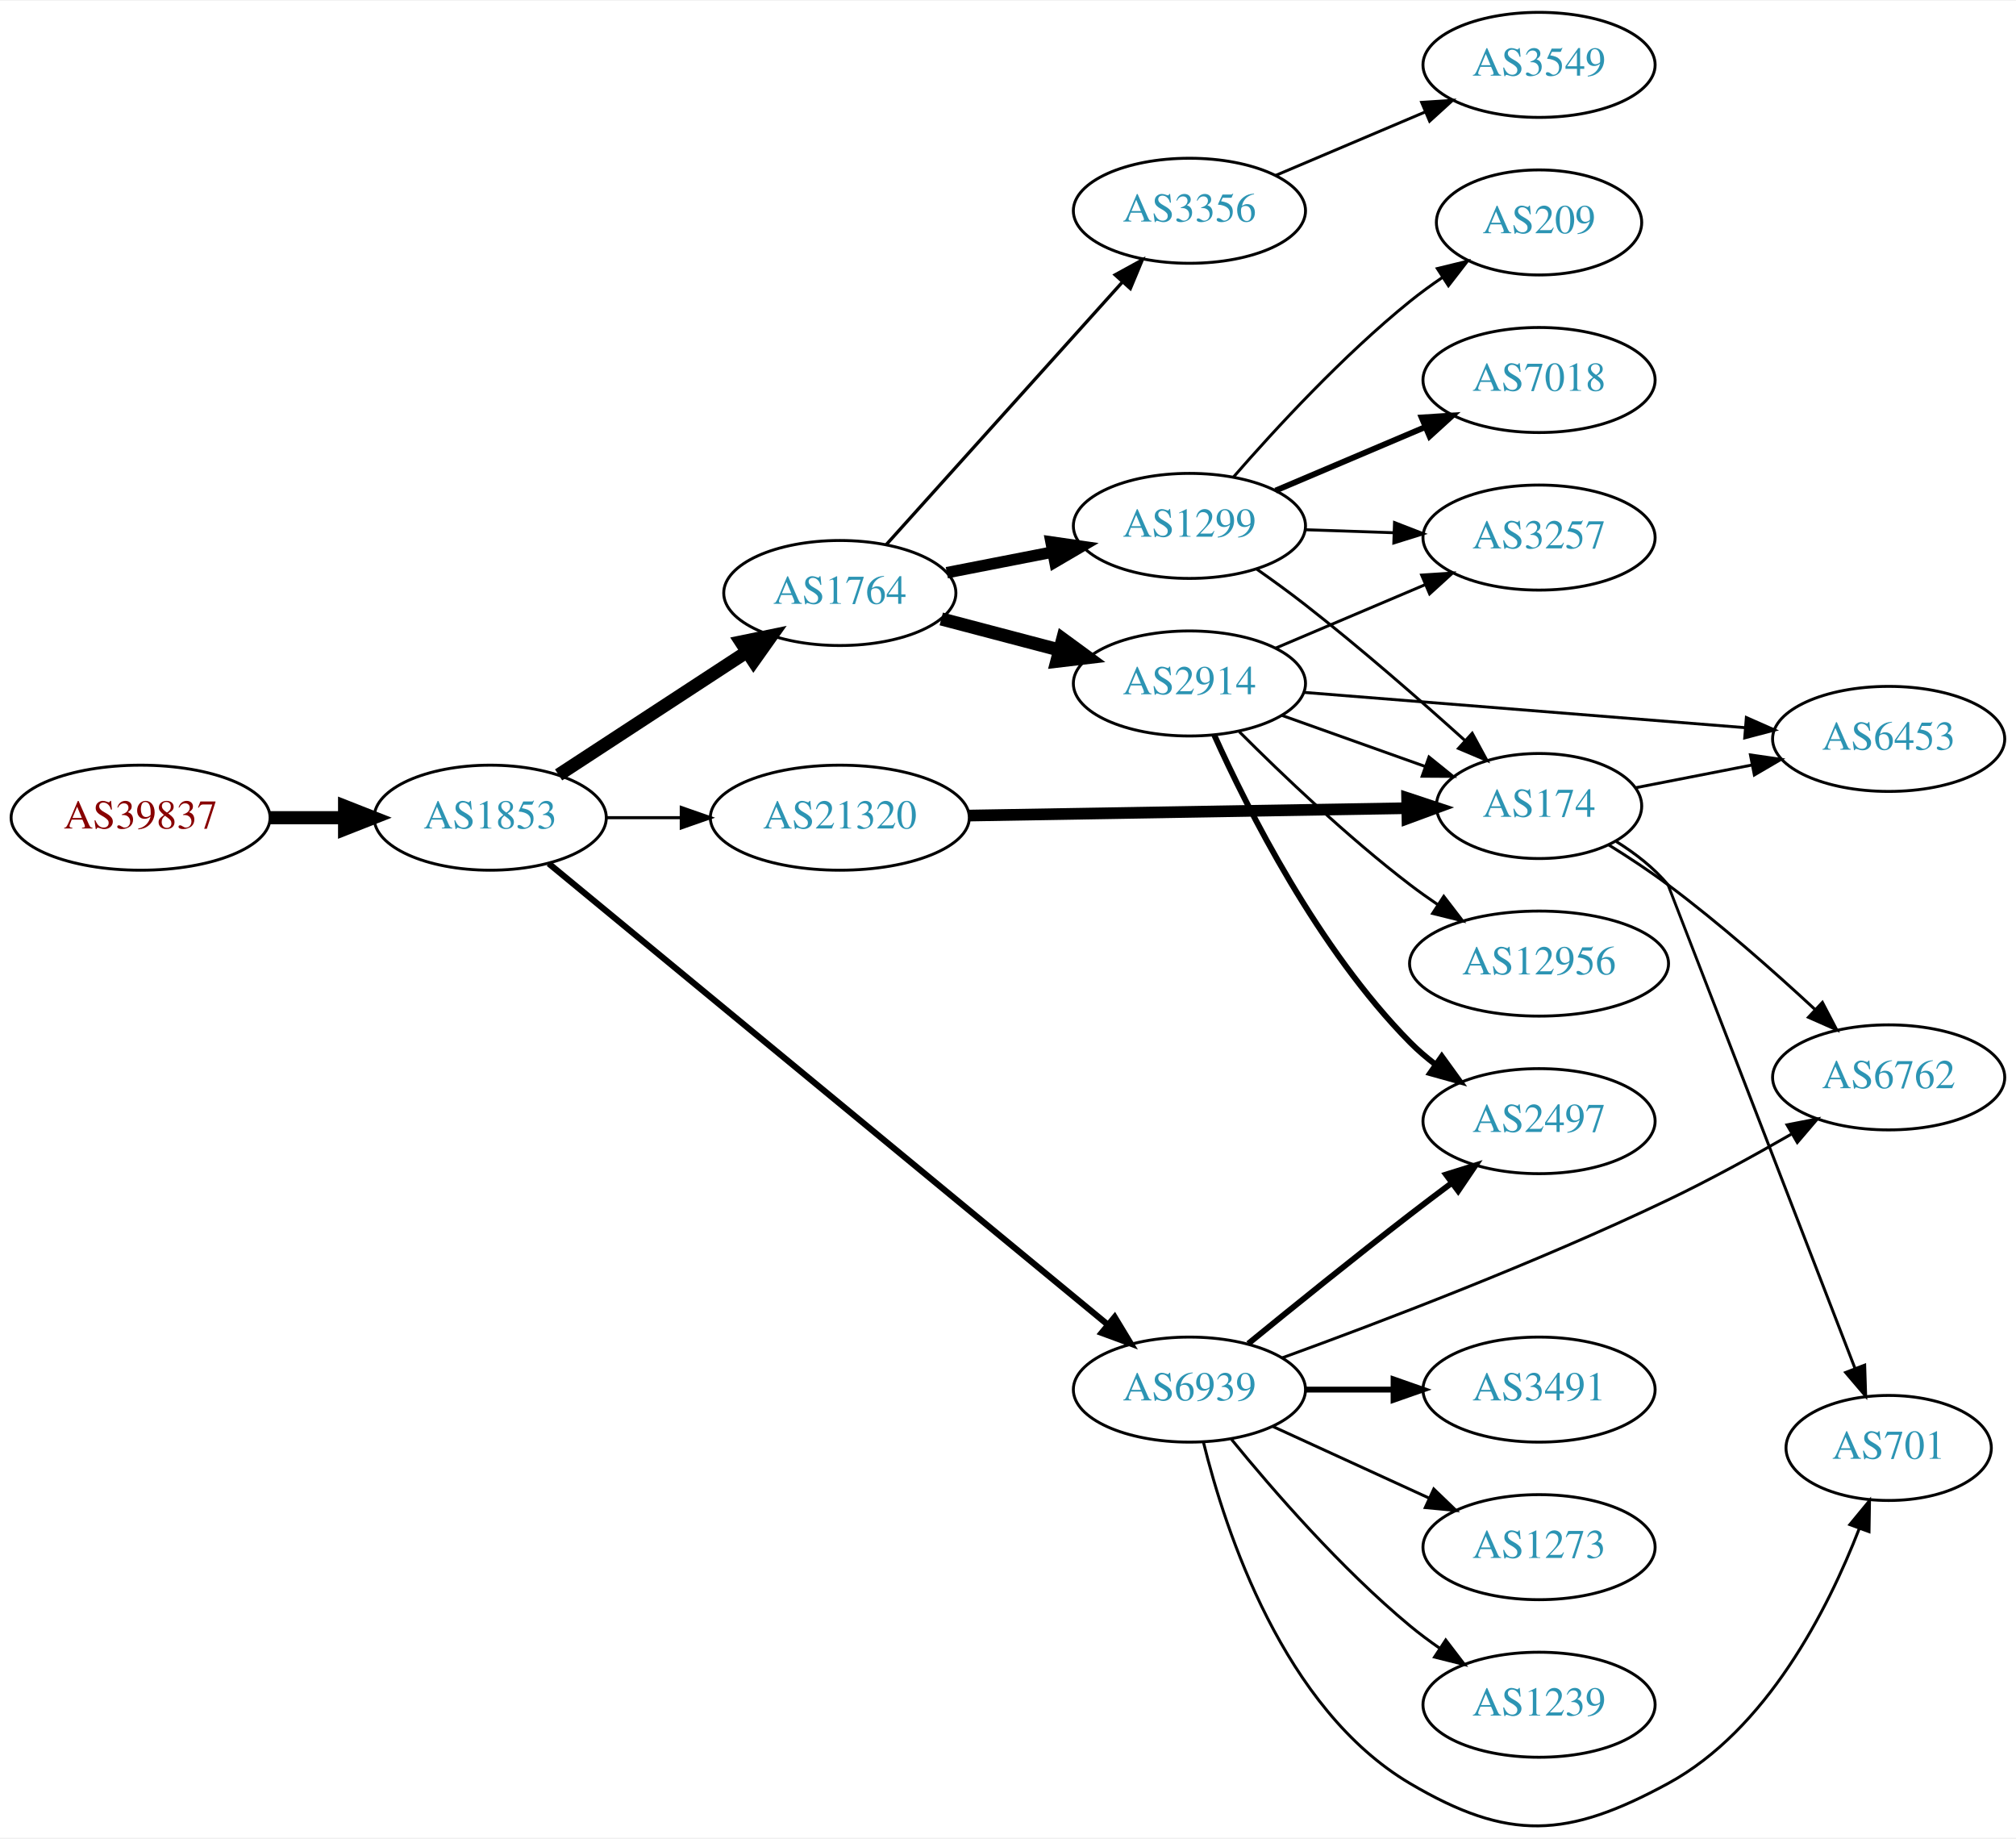
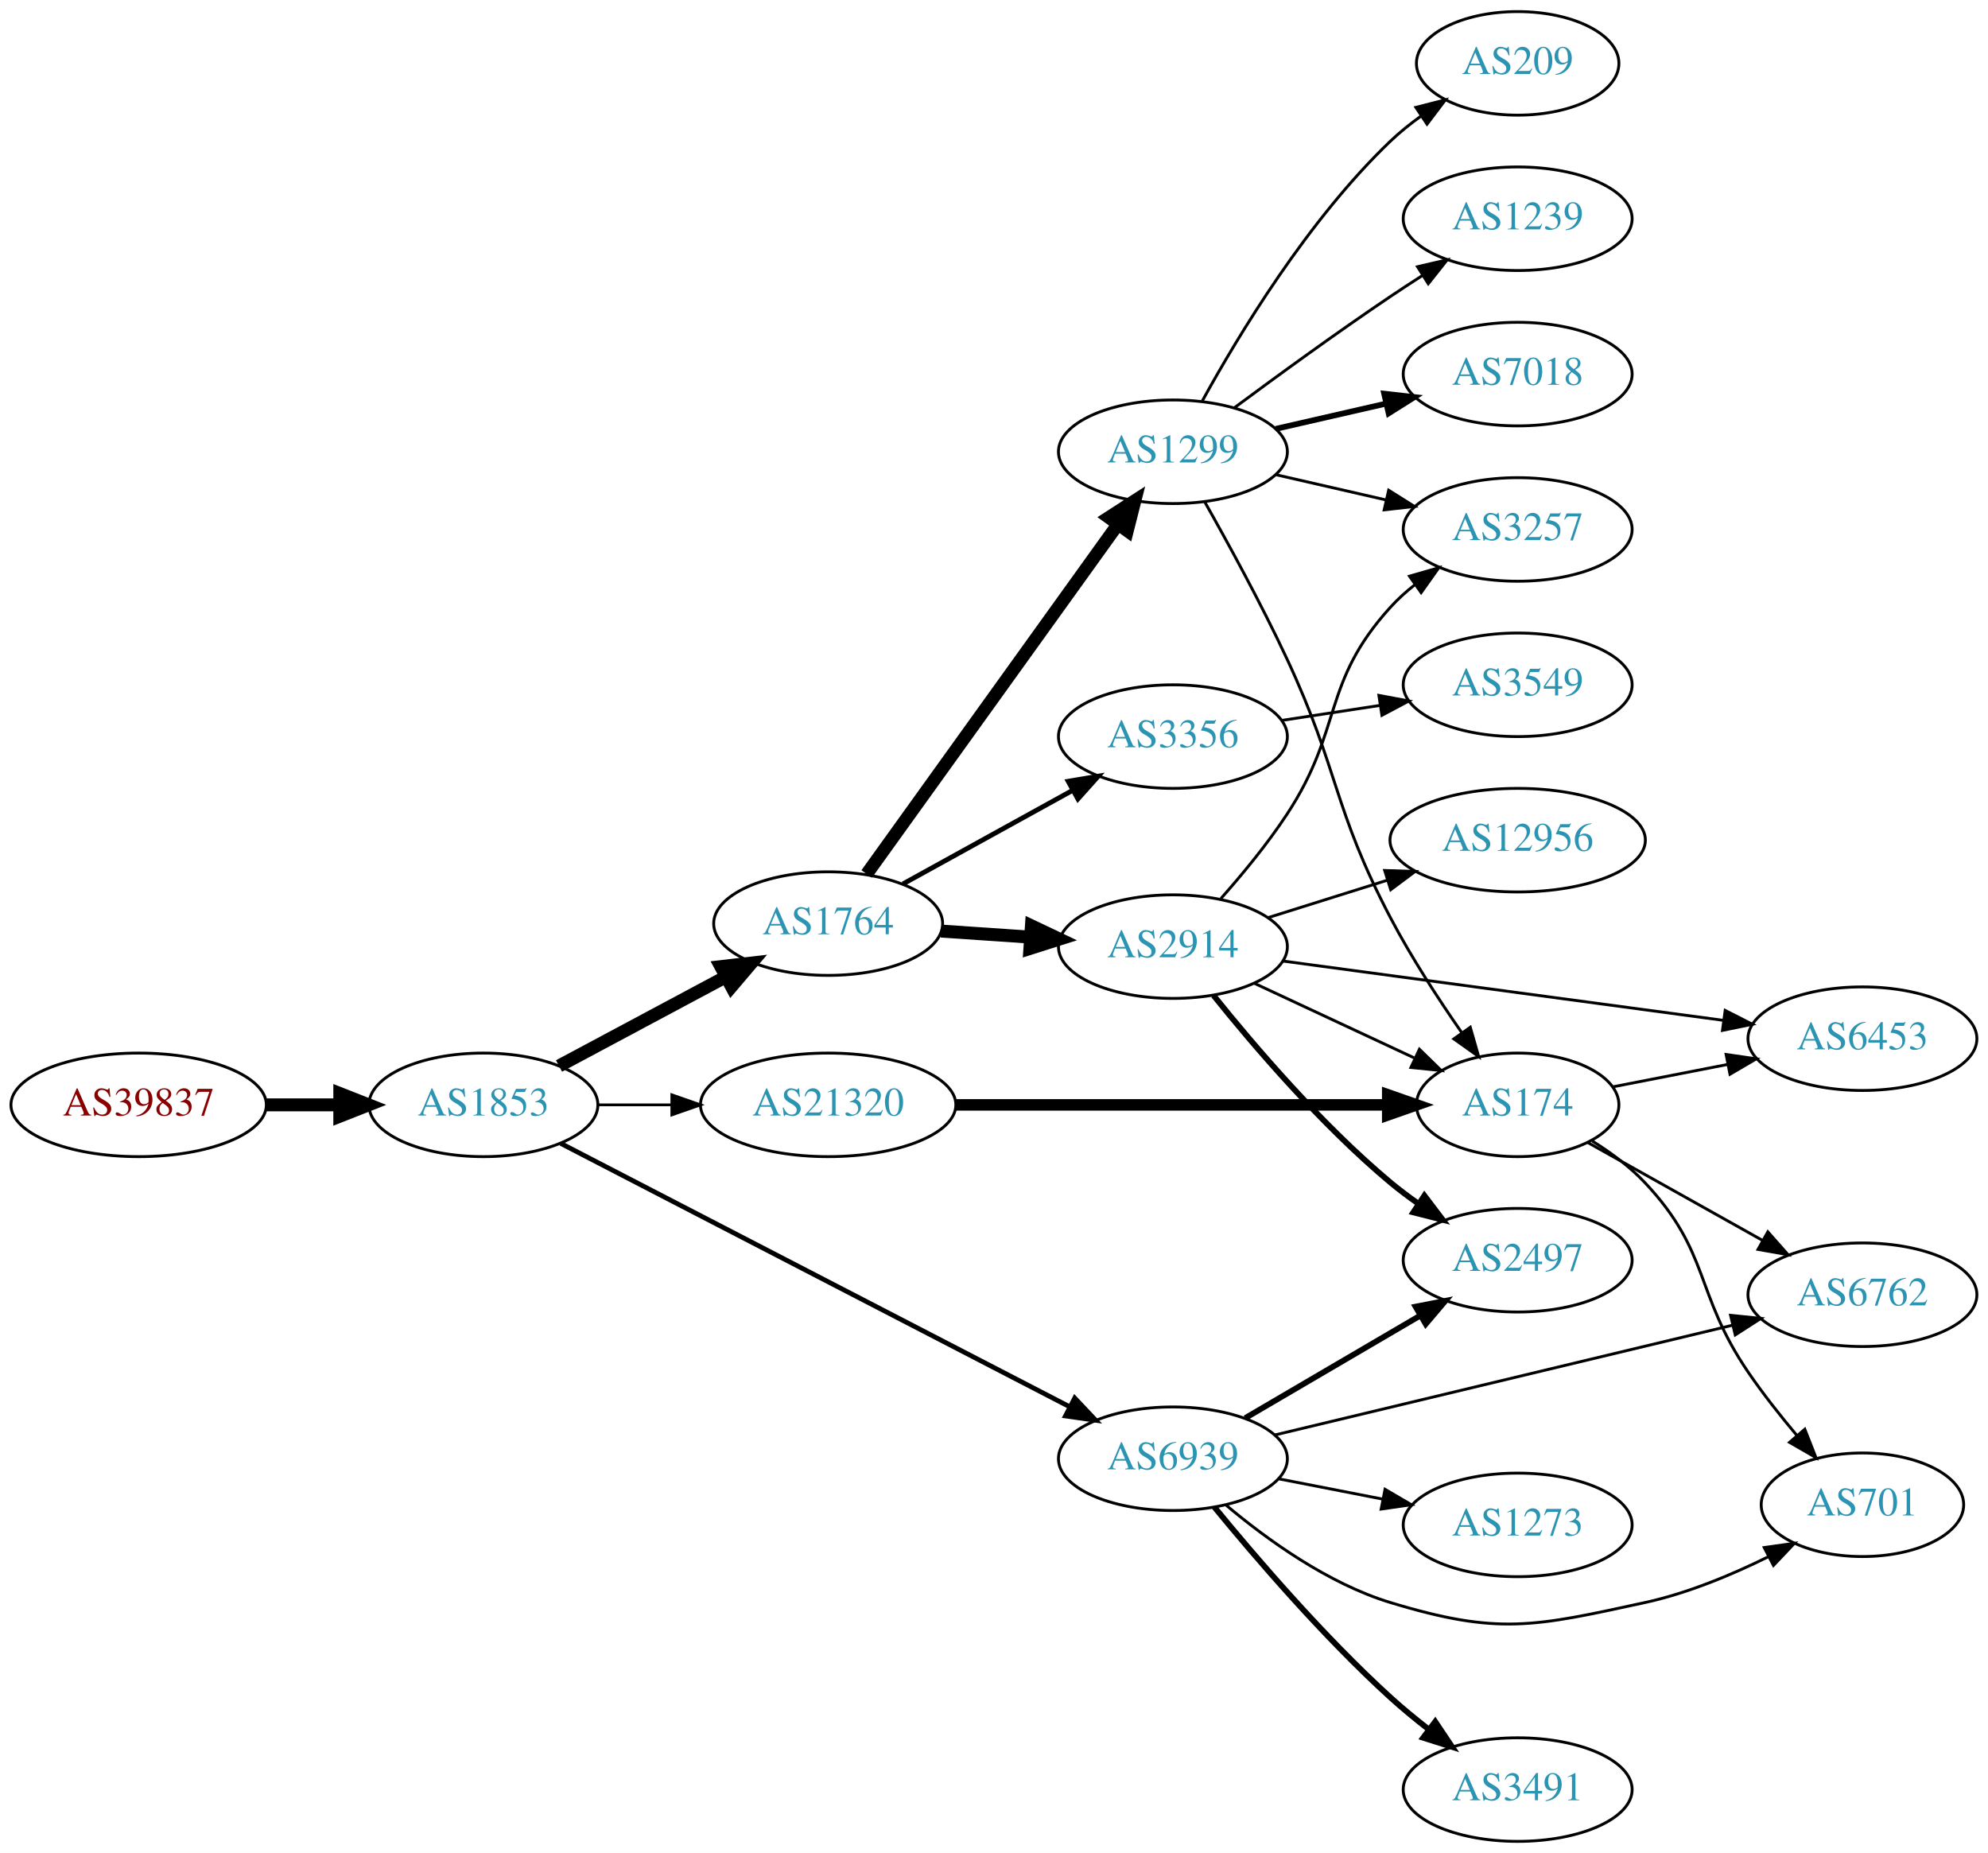
- <svg xmlns="http://www.w3.org/2000/svg" xmlns:xlink="http://www.w3.org/1999/xlink" width="691pt" height="630pt" viewBox="0.00 0.00 691.06 629.59">
-   <g id="graph0" class="graph" transform="scale(1 1) rotate(0) translate(4 625.59)">
-     <polygon fill="white" stroke="none" points="-4,4 -4,-625.59 687.055,-625.59 687.055,4 -4,4" />
+ <svg xmlns="http://www.w3.org/2000/svg" xmlns:xlink="http://www.w3.org/1999/xlink" width="691pt" height="644pt" viewBox="0.00 0.00 691.06 644.00">
+   <g id="graph0" class="graph" transform="scale(1 1) rotate(0) translate(4 640)">
+     <polygon fill="white" stroke="none" points="-4,4 -4,-640 687.055,-640 687.055,4 -4,4" />
    <g id="node1" class="node">
      <g id="a_node1">
        <a xlink:href="/asn/39837" xlink:title="AS39837 ~ MUR [AT]">
-           <ellipse fill="#ffffff" stroke="black" cx="44.196" cy="-345.59" rx="44.393" ry="18" />
-           <text text-anchor="middle" x="44.196" y="-341.89" font-family="Times,serif" font-size="14.00" fill="#880000">AS39837</text>
+           <ellipse fill="#ffffff" stroke="black" cx="44.196" cy="-256" rx="44.393" ry="18" />
+           <text text-anchor="middle" x="44.196" y="-252.3" font-family="Times,serif" font-size="14.00" fill="#880000">AS39837</text>
        </a>
      </g>
    </g>
    <g id="node2" class="node">
      <g id="a_node2">
        <a xlink:href="/asn/1853" xlink:title="AS1853 ~ ACOnet Backbone [AT]">
-           <ellipse fill="#ffffff" stroke="black" cx="164.039" cy="-345.59" rx="39.794" ry="18" />
-           <text text-anchor="middle" x="164.039" y="-341.89" font-family="Times,serif" font-size="14.00" fill="#2c94b3">AS1853</text>
+           <ellipse fill="#ffffff" stroke="black" cx="164.039" cy="-256" rx="39.794" ry="18" />
+           <text text-anchor="middle" x="164.039" y="-252.3" font-family="Times,serif" font-size="14.00" fill="#2c94b3">AS1853</text>
        </a>
      </g>
    </g>
    <g id="edge1" class="edge">
-       <path fill="none" stroke="black" stroke-width="4.5" d="M88.407,-345.59C96.72,-345.59 105.482,-345.59 113.965,-345.59" />
-       <polygon fill="black" stroke="black" stroke-width="4.5" points="114.123,-349.528 124.123,-345.59 114.123,-341.653 114.123,-349.528" />
+       <path fill="none" stroke="black" stroke-width="4.5" d="M88.407,-256C96.72,-256 105.482,-256 113.965,-256" />
+       <polygon fill="black" stroke="black" stroke-width="4.5" points="114.123,-259.938 124.123,-256 114.123,-252.063 114.123,-259.938" />
    </g>
    <g id="node3" class="node">
      <g id="a_node3">
        <a xlink:href="/asn/1764" xlink:title="AS1764 ~ NEXTLAYER-AS [AT]">
-           <ellipse fill="#ffffff" stroke="black" cx="283.881" cy="-422.59" rx="39.794" ry="18" />
-           <text text-anchor="middle" x="283.881" y="-418.89" font-family="Times,serif" font-size="14.00" fill="#2c94b3">AS1764</text>
+           <ellipse fill="#ffffff" stroke="black" cx="283.881" cy="-319" rx="39.794" ry="18" />
+           <text text-anchor="middle" x="283.881" y="-315.3" font-family="Times,serif" font-size="14.00" fill="#2c94b3">AS1764</text>
        </a>
      </g>
    </g>
    <g id="edge2" class="edge">
-       <path fill="none" stroke="black" stroke-width="4.5" d="M187.481,-360.254C205.747,-372.19 231.724,-389.163 251.959,-402.385" />
-       <polygon fill="black" stroke="black" stroke-width="4.5" points="249.997,-405.807 260.522,-407.98 254.305,-399.214 249.997,-405.807" />
+       <path fill="none" stroke="black" stroke-width="4.5" d="M190.319,-269.515C207.212,-278.547 229.654,-290.544 248.21,-300.464" />
+       <polygon fill="black" stroke="black" stroke-width="4.5" points="246.561,-304.048 257.236,-305.29 250.274,-297.103 246.561,-304.048" />
    </g>
    <g id="node4" class="node">
      <g id="a_node4">
        <a xlink:href="/asn/6939" xlink:title="AS6939 ~ Hurricane Electric LLC [US]">
-           <ellipse fill="#ffffff" stroke="black" cx="403.724" cy="-149.59" rx="39.794" ry="18" />
-           <text text-anchor="middle" x="403.724" y="-145.89" font-family="Times,serif" font-size="14.00" fill="#2c94b3">AS6939</text>
+           <ellipse fill="#ffffff" stroke="black" cx="403.724" cy="-133" rx="39.794" ry="18" />
+           <text text-anchor="middle" x="403.724" y="-129.3" font-family="Times,serif" font-size="14.00" fill="#2c94b3">AS6939</text>
        </a>
      </g>
    </g>
    <g id="edge3" class="edge">
-       <path fill="none" stroke="black" stroke-width="2.118" d="M184.088,-329.882C226.158,-295.19 327.112,-211.941 375.699,-171.875" />
-       <polygon fill="black" stroke="black" stroke-width="2.118" points="378.096,-174.436 383.584,-165.373 373.642,-169.035 378.096,-174.436" />
+       <path fill="none" stroke="black" stroke-width="1.658" d="M190.928,-242.603C233.791,-220.421 319.544,-176.045 367.75,-151.099" />
+       <polygon fill="black" stroke="black" stroke-width="1.658" points="369.594,-154.085 376.867,-146.381 366.377,-147.868 369.594,-154.085" />
    </g>
    <g id="node5" class="node">
      <g id="a_node5">
        <a xlink:href="/asn/21320" xlink:title="AS21320 ~ GEANT Vereniging [EU]">
-           <ellipse fill="#ffffff" stroke="black" cx="283.881" cy="-345.59" rx="44.393" ry="18" />
-           <text text-anchor="middle" x="283.881" y="-341.89" font-family="Times,serif" font-size="14.00" fill="#2c94b3">AS21320</text>
+           <ellipse fill="#ffffff" stroke="black" cx="283.881" cy="-256" rx="44.393" ry="18" />
+           <text text-anchor="middle" x="283.881" y="-252.3" font-family="Times,serif" font-size="14.00" fill="#2c94b3">AS21320</text>
        </a>
      </g>
    </g>
    <g id="edge4" class="edge">
-       <path fill="none" stroke="black" stroke-width="1.059" d="M203.951,-345.59C212.054,-345.59 220.729,-345.59 229.255,-345.59" />
-       <polygon fill="black" stroke="black" stroke-width="1.059" points="229.533,-349.09 239.533,-345.59 229.533,-342.09 229.533,-349.09" />
+       <path fill="none" stroke="black" stroke-width="0.947" d="M203.951,-256C212.054,-256 220.729,-256 229.255,-256" />
+       <polygon fill="black" stroke="black" stroke-width="0.947" points="229.533,-259.5 239.533,-256 229.533,-252.5 229.533,-259.5" />
    </g>
    <g id="node6" class="node">
      <g id="a_node6">
        <a xlink:href="/asn/2914" xlink:title="AS2914 ~ NTT America, Inc. [US]">
-           <ellipse fill="#ffffff" stroke="black" cx="403.724" cy="-391.59" rx="39.794" ry="18" />
-           <text text-anchor="middle" x="403.724" y="-387.89" font-family="Times,serif" font-size="14.00" fill="#2c94b3">AS2914</text>
+           <ellipse fill="#ffffff" stroke="black" cx="403.724" cy="-311" rx="39.794" ry="18" />
+           <text text-anchor="middle" x="403.724" y="-307.3" font-family="Times,serif" font-size="14.00" fill="#2c94b3">AS2914</text>
        </a>
      </g>
    </g>
    <g id="edge5" class="edge">
-       <path fill="none" stroke="black" stroke-width="4.5" d="M318.65,-413.707C331.224,-410.399 345.679,-406.596 359.017,-403.088" />
-       <polygon fill="black" stroke="black" stroke-width="4.5" points="360.281,-406.827 368.95,-400.475 358.277,-399.211 360.281,-406.827" />
+       <path fill="none" stroke="black" stroke-width="4.5" d="M323.141,-316.403C333.021,-315.732 343.787,-315.001 354.117,-314.3" />
+       <polygon fill="black" stroke="black" stroke-width="4.5" points="354.542,-318.218 364.252,-313.612 354.009,-310.361 354.542,-318.218" />
    </g>
    <g id="node7" class="node">
      <g id="a_node7">
        <a xlink:href="/asn/1299" xlink:title="AS1299 ~ Telia Carrier [EU]">
-           <ellipse fill="#ffffff" stroke="black" cx="403.724" cy="-445.59" rx="39.794" ry="18" />
-           <text text-anchor="middle" x="403.724" y="-441.89" font-family="Times,serif" font-size="14.00" fill="#2c94b3">AS1299</text>
+           <ellipse fill="#ffffff" stroke="black" cx="403.724" cy="-483" rx="39.794" ry="18" />
+           <text text-anchor="middle" x="403.724" y="-479.3" font-family="Times,serif" font-size="14.00" fill="#2c94b3">AS1299</text>
        </a>
      </g>
    </g>
    <g id="edge6" class="edge">
-       <path fill="none" stroke="black" stroke-width="3.938" d="M320.558,-429.553C331.989,-431.784 344.811,-434.287 356.865,-436.64" />
-       <polygon fill="black" stroke="black" stroke-width="3.938" points="356.277,-440.091 366.762,-438.571 357.618,-433.22 356.277,-440.091" />
+       <path fill="none" stroke="black" stroke-width="4.5" d="M297.27,-336.241C318.1,-365.23 360.233,-423.866 384.463,-457.586" />
+       <polygon fill="black" stroke="black" stroke-width="4.5" points="381.468,-460.167 390.501,-465.99 387.864,-455.572 381.468,-460.167" />
    </g>
    <g id="node8" class="node">
      <g id="a_node8">
        <a xlink:href="/asn/3356" xlink:title="AS3356 ~ Level 3 Parent, LLC [US]">
-           <ellipse fill="#ffffff" stroke="black" cx="403.724" cy="-553.59" rx="39.794" ry="18" />
-           <text text-anchor="middle" x="403.724" y="-549.89" font-family="Times,serif" font-size="14.00" fill="#2c94b3">AS3356</text>
+           <ellipse fill="#ffffff" stroke="black" cx="403.724" cy="-384" rx="39.794" ry="18" />
+           <text text-anchor="middle" x="403.724" y="-380.3" font-family="Times,serif" font-size="14.00" fill="#2c94b3">AS3356</text>
        </a>
      </g>
    </g>
    <g id="edge7" class="edge">
-       <path fill="none" stroke="black" stroke-width="1.125" d="M299.806,-439.181C320.236,-461.893 357.062,-502.831 380.676,-529.081" />
-       <polygon fill="black" stroke="black" stroke-width="1.125" points="378.258,-531.626 387.548,-536.72 383.462,-526.944 378.258,-531.626" />
+       <path fill="none" stroke="black" stroke-width="1.688" d="M309.873,-332.785C327.059,-342.264 350.087,-354.966 368.91,-365.349" />
+       <polygon fill="black" stroke="black" stroke-width="1.688" points="367.322,-368.47 377.768,-370.235 370.703,-362.34 367.322,-368.47" />
+     </g>
+     <g id="node10" class="node">
+       <g id="a_node10">
+         <a xlink:href="/asn/2497" xlink:title="AS2497 ~ Internet Initiative Japan Inc. [JP]">
+           <ellipse fill="#ffffff" stroke="black" cx="523.566" cy="-202" rx="39.794" ry="18" />
+           <text text-anchor="middle" x="523.566" y="-198.3" font-family="Times,serif" font-size="14.00" fill="#2c94b3">AS2497</text>
+         </a>
+       </g>
+     </g>
+     <g id="edge20" class="edge">
+       <path fill="none" stroke="black" stroke-width="2" d="M428.855,-147.13C446.411,-157.409 470.386,-171.447 489.69,-182.75" />
+       <polygon fill="black" stroke="black" stroke-width="2" points="488.069,-185.857 498.467,-187.889 491.606,-179.816 488.069,-185.857" />
+     </g>
+     <g id="node17" class="node">
+       <g id="a_node17">
+         <a xlink:href="/asn/6762" xlink:title="AS6762 ~ TELECOM ITALIA SPARKLE S.p.A. [IT]">
+           <ellipse fill="#ffffff" stroke="black" cx="643.409" cy="-190" rx="39.794" ry="18" />
+           <text text-anchor="middle" x="643.409" y="-186.3" font-family="Times,serif" font-size="14.00" fill="#2c94b3">AS6762</text>
+         </a>
+       </g>
+     </g>
+     <g id="edge18" class="edge">
+       <path fill="none" stroke="black" d="M439.031,-141.227C480.983,-151.288 552.073,-168.336 598.118,-179.378" />
+       <polygon fill="black" stroke="black" points="597.571,-182.846 608.112,-181.775 599.204,-176.039 597.571,-182.846" />
+     </g>
+     <g id="node18" class="node">
+       <g id="a_node18">
+         <a xlink:href="/asn/701" xlink:title="AS701 ~ UUNET [US]">
+           <ellipse fill="#ffffff" stroke="black" cx="643.409" cy="-117" rx="35.194" ry="18" />
+           <text text-anchor="middle" x="643.409" y="-113.3" font-family="Times,serif" font-size="14.00" fill="#2c94b3">AS701</text>
+         </a>
+       </g>
+     </g>
+     <g id="edge19" class="edge">
+       <path fill="none" stroke="black" d="M422.157,-116.907C436.366,-104.955 457.581,-89.623 479.37,-83 516.958,-71.575 529.371,-74.668 567.762,-83 582.544,-86.208 597.911,-92.607 610.831,-98.997" />
+       <polygon fill="black" stroke="black" points="609.272,-102.131 619.764,-103.603 612.48,-95.909 609.272,-102.131" />
+     </g>
+     <g id="node19" class="node">
+       <g id="a_node19">
+         <a xlink:href="/asn/3491" xlink:title="AS3491 ~ PCCW Global, Inc. [US]">
+           <ellipse fill="#ffffff" stroke="black" cx="523.566" cy="-18" rx="39.794" ry="18" />
+           <text text-anchor="middle" x="523.566" y="-14.3" font-family="Times,serif" font-size="14.00" fill="#2c94b3">AS3491</text>
+         </a>
+       </g>
+     </g>
+     <g id="edge21" class="edge">
+       <path fill="none" stroke="black" stroke-width="2" d="M418.131,-116.19C432.42,-98.749 456.142,-71.123 479.37,-50 483.513,-46.233 488.087,-42.473 492.662,-38.925" />
+       <polygon fill="black" stroke="black" stroke-width="2" points="494.91,-41.614 500.806,-32.811 490.707,-36.016 494.91,-41.614" />
+     </g>
+     <g id="node20" class="node">
+       <g id="a_node20">
+         <a xlink:href="/asn/1273" xlink:title="AS1273 ~ Vodafone Group PLC [EU]">
+           <ellipse fill="#ffffff" stroke="black" cx="523.566" cy="-110" rx="39.794" ry="18" />
+           <text text-anchor="middle" x="523.566" y="-106.3" font-family="Times,serif" font-size="14.00" fill="#2c94b3">AS1273</text>
+         </a>
+       </g>
+     </g>
+     <g id="edge22" class="edge">
+       <path fill="none" stroke="black" d="M440.4,-126.037C451.832,-123.806 464.654,-121.303 476.707,-118.951" />
+       <polygon fill="black" stroke="black" points="477.46,-122.37 486.604,-117.019 476.119,-115.499 477.46,-122.37" />
    </g>
    <g id="node12" class="node">
      <g id="a_node12">
-         <a xlink:href="/asn/2497" xlink:title="AS2497 ~ Internet Initiative Japan Inc. [JP]">
-           <ellipse fill="#ffffff" stroke="black" cx="523.566" cy="-241.59" rx="39.794" ry="18" />
-           <text text-anchor="middle" x="523.566" y="-237.89" font-family="Times,serif" font-size="14.00" fill="#2c94b3">AS2497</text>
-         </a>
-       </g>
-     </g>
-     <g id="edge17" class="edge">
-       <path fill="none" stroke="black" stroke-width="2" d="M423.891,-165.341C438.872,-177.567 460.285,-194.86 479.37,-209.59 483.896,-213.083 488.728,-216.736 493.462,-220.273" />
-       <polygon fill="black" stroke="black" stroke-width="2" points="491.673,-223.304 501.788,-226.454 495.845,-217.683 491.673,-223.304" />
+         <a xlink:href="/asn/174" xlink:title="AS174 ~ Cogent Communications [US]">
+           <ellipse fill="#ffffff" stroke="black" cx="523.566" cy="-256" rx="35.194" ry="18" />
+           <text text-anchor="middle" x="523.566" y="-252.3" font-family="Times,serif" font-size="14.00" fill="#2c94b3">AS174</text>
+         </a>
+       </g>
+     </g>
+     <g id="edge24" class="edge">
+       <path fill="none" stroke="black" stroke-width="4" d="M328.2,-256C370.753,-256 435.363,-256 478.255,-256" />
+       <polygon fill="black" stroke="black" stroke-width="4" points="478.397,-259.5 488.397,-256 478.397,-252.5 478.397,-259.5" />
+     </g>
+     <g id="node9" class="node">
+       <g id="a_node9">
+         <a xlink:href="/asn/6453" xlink:title="AS6453 ~ TATA COMMUNICATIONS (AMERICA) INC [US]">
+           <ellipse fill="#ffffff" stroke="black" cx="643.409" cy="-279" rx="39.794" ry="18" />
+           <text text-anchor="middle" x="643.409" y="-275.3" font-family="Times,serif" font-size="14.00" fill="#2c94b3">AS6453</text>
+         </a>
+       </g>
+     </g>
+     <g id="edge8" class="edge">
+       <path fill="none" stroke="black" d="M441.862,-306C483.167,-300.439 549.994,-291.442 595.034,-285.378" />
+       <polygon fill="black" stroke="black" points="595.696,-288.821 605.14,-284.018 594.762,-281.883 595.696,-288.821" />
+     </g>
+     <g id="edge9" class="edge">
+       <path fill="none" stroke="black" stroke-width="2" d="M417.841,-294.035C431.894,-276.512 455.426,-248.983 479.37,-229 482.415,-226.459 485.719,-223.98 489.097,-221.618" />
+       <polygon fill="black" stroke="black" stroke-width="2" points="491.139,-224.464 497.543,-216.024 487.273,-218.628 491.139,-224.464" />
+     </g>
+     <g id="node11" class="node">
+       <g id="a_node11">
+         <a xlink:href="/asn/3257" xlink:title="AS3257 ~ GTT [DE]">
+           <ellipse fill="#ffffff" stroke="black" cx="523.566" cy="-456" rx="39.794" ry="18" />
+           <text text-anchor="middle" x="523.566" y="-452.3" font-family="Times,serif" font-size="14.00" fill="#2c94b3">AS3257</text>
+         </a>
+       </g>
+     </g>
+     <g id="edge10" class="edge">
+       <path fill="none" stroke="black" d="M420.416,-327.722C427.874,-336.136 436.613,-346.713 443.37,-357 463.013,-386.903 455.302,-402.529 479.37,-429 481.899,-431.781 484.778,-434.383 487.823,-436.788" />
+       <polygon fill="black" stroke="black" points="485.956,-439.755 496.138,-442.685 490.005,-434.045 485.956,-439.755" />
+     </g>
+     <g id="edge11" class="edge">
+       <path fill="none" stroke="black" d="M432.055,-298.244C448.577,-290.532 469.804,-280.625 487.549,-272.344" />
+       <polygon fill="black" stroke="black" points="489.415,-275.335 496.996,-267.934 486.454,-268.992 489.415,-275.335" />
+     </g>
+     <g id="node13" class="node">
+       <g id="a_node13">
+         <a xlink:href="/asn/12956" xlink:title="AS12956 ~ TELXIUS [ES]">
+           <ellipse fill="#ffffff" stroke="black" cx="523.566" cy="-348" rx="44.393" ry="18" />
+           <text text-anchor="middle" x="523.566" y="-344.3" font-family="Times,serif" font-size="14.00" fill="#2c94b3">AS12956</text>
+         </a>
+       </g>
+     </g>
+     <g id="edge12" class="edge">
+       <path fill="none" stroke="black" d="M436.925,-321.11C449.647,-325.105 464.477,-329.761 478.188,-334.066" />
+       <polygon fill="black" stroke="black" points="477.337,-337.467 487.926,-337.124 479.434,-330.789 477.337,-337.467" />
+     </g>
+     <g id="edge14" class="edge">
+       <path fill="none" stroke="black" d="M439.443,-475.045C451.443,-472.296 465.064,-469.175 477.756,-466.267" />
+       <polygon fill="black" stroke="black" points="478.722,-469.636 487.688,-463.991 477.159,-462.813 478.722,-469.636" />
+     </g>
+     <g id="edge13" class="edge">
+       <path fill="none" stroke="black" d="M414.815,-465.528C422.963,-451.119 434.492,-430.027 443.37,-411 461.586,-371.959 459.342,-359.143 479.37,-321 486.548,-307.33 495.895,-292.951 504.057,-281.202" />
+       <polygon fill="black" stroke="black" points="507.093,-282.971 510.013,-272.786 501.379,-278.927 507.093,-282.971" />
    </g>
    <g id="node14" class="node">
      <g id="a_node14">
        <a xlink:href="/asn/1239" xlink:title="AS1239 ~ Sprint [US]">
-           <ellipse fill="#ffffff" stroke="black" cx="523.566" cy="-41.59" rx="39.794" ry="18" />
-           <text text-anchor="middle" x="523.566" y="-37.89" font-family="Times,serif" font-size="14.00" fill="#2c94b3">AS1239</text>
-         </a>
-       </g>
-     </g>
-     <g id="edge13" class="edge">
-       <path fill="none" stroke="black" d="M418.143,-132.525C432.257,-115.215 455.672,-88.246 479.37,-68.59 482.587,-65.922 486.087,-63.32 489.658,-60.849" />
-       <polygon fill="black" stroke="black" points="491.581,-63.773 498.014,-55.354 487.735,-57.924 491.581,-63.773" />
+           <ellipse fill="#ffffff" stroke="black" cx="523.566" cy="-564" rx="39.794" ry="18" />
+           <text text-anchor="middle" x="523.566" y="-560.3" font-family="Times,serif" font-size="14.00" fill="#2c94b3">AS1239</text>
+         </a>
+       </g>
+     </g>
+     <g id="edge15" class="edge">
+       <path fill="none" stroke="black" d="M425.054,-498.277C439.916,-509.304 460.661,-524.407 479.37,-537 482.919,-539.389 486.67,-541.839 490.418,-544.242" />
+       <polygon fill="black" stroke="black" points="488.744,-547.325 499.067,-549.712 492.486,-541.409 488.744,-547.325" />
    </g>
    <g id="node15" class="node">
      <g id="a_node15">
-         <a xlink:href="/asn/6762" xlink:title="AS6762 ~ TELECOM ITALIA SPARKLE S.p.A. [IT]">
-           <ellipse fill="#ffffff" stroke="black" cx="643.409" cy="-256.59" rx="39.794" ry="18" />
-           <text text-anchor="middle" x="643.409" y="-252.89" font-family="Times,serif" font-size="14.00" fill="#2c94b3">AS6762</text>
-         </a>
-       </g>
-     </g>
-     <g id="edge14" class="edge">
-       <path fill="none" stroke="black" d="M435.594,-160.5C468.776,-172.548 522.813,-193.102 567.762,-214.59 581.905,-221.351 597.057,-229.665 609.989,-237.107" />
-       <polygon fill="black" stroke="black" points="608.565,-240.328 618.968,-242.338 612.089,-234.28 608.565,-240.328" />
+         <a xlink:href="/asn/7018" xlink:title="AS7018 ~ AT&amp;T Services, Inc. [US]">
+           <ellipse fill="#ffffff" stroke="black" cx="523.566" cy="-510" rx="39.794" ry="18" />
+           <text text-anchor="middle" x="523.566" y="-506.3" font-family="Times,serif" font-size="14.00" fill="#2c94b3">AS7018</text>
+         </a>
+       </g>
+     </g>
+     <g id="edge16" class="edge">
+       <path fill="none" stroke="black" stroke-width="2" d="M439.443,-490.955C451.443,-493.704 465.064,-496.825 477.756,-499.733" />
+       <polygon fill="black" stroke="black" stroke-width="2" points="477.159,-503.187 487.688,-502.009 478.722,-496.364 477.159,-503.187" />
    </g>
    <g id="node16" class="node">
      <g id="a_node16">
-         <a xlink:href="/asn/701" xlink:title="AS701 ~ UUNET [US]">
-           <ellipse fill="#ffffff" stroke="black" cx="643.409" cy="-129.59" rx="35.194" ry="18" />
-           <text text-anchor="middle" x="643.409" y="-125.89" font-family="Times,serif" font-size="14.00" fill="#2c94b3">AS701</text>
-         </a>
-       </g>
-     </g>
-     <g id="edge15" class="edge">
-       <path fill="none" stroke="black" d="M408.546,-131.489C416.073,-100.984 436.001,-40.167 479.37,-14.59 513.209,5.367 533.24,4.159 567.762,-14.59 601.667,-33.004 622.563,-74.204 633.331,-101.953" />
-       <polygon fill="black" stroke="black" points="630.107,-103.325 636.846,-111.501 636.676,-100.907 630.107,-103.325" />
-     </g>
-     <g id="node17" class="node">
-       <g id="a_node17">
-         <a xlink:href="/asn/3491" xlink:title="AS3491 ~ PCCW Global, Inc. [US]">
-           <ellipse fill="#ffffff" stroke="black" cx="523.566" cy="-149.59" rx="39.794" ry="18" />
-           <text text-anchor="middle" x="523.566" y="-145.89" font-family="Times,serif" font-size="14.00" fill="#2c94b3">AS3491</text>
-         </a>
-       </g>
-     </g>
-     <g id="edge16" class="edge">
-       <path fill="none" stroke="black" stroke-width="2" d="M443.636,-149.59C453.19,-149.59 463.539,-149.59 473.502,-149.59" />
-       <polygon fill="black" stroke="black" stroke-width="2" points="473.695,-153.09 483.695,-149.59 473.694,-146.09 473.695,-153.09" />
-     </g>
-     <g id="node18" class="node">
-       <g id="a_node18">
-         <a xlink:href="/asn/1273" xlink:title="AS1273 ~ Vodafone Group PLC [EU]">
-           <ellipse fill="#ffffff" stroke="black" cx="523.566" cy="-95.59" rx="39.794" ry="18" />
-           <text text-anchor="middle" x="523.566" y="-91.89" font-family="Times,serif" font-size="14.00" fill="#2c94b3">AS1273</text>
-         </a>
-       </g>
-     </g>
-     <g id="edge18" class="edge">
-       <path fill="none" stroke="black" d="M432.353,-136.93C448.31,-129.617 468.58,-120.329 485.863,-112.409" />
-       <polygon fill="black" stroke="black" points="487.478,-115.519 495.111,-108.171 484.562,-109.155 487.478,-115.519" />
-     </g>
-     <g id="node10" class="node">
-       <g id="a_node10">
-         <a xlink:href="/asn/174" xlink:title="AS174 ~ Cogent Communications [US]">
-           <ellipse fill="#ffffff" stroke="black" cx="523.566" cy="-349.59" rx="35.194" ry="18" />
-           <text text-anchor="middle" x="523.566" y="-345.89" font-family="Times,serif" font-size="14.00" fill="#2c94b3">AS174</text>
-         </a>
-       </g>
-     </g>
-     <g id="edge24" class="edge">
-       <path fill="none" stroke="black" stroke-width="4" d="M328.2,-346.319C370.753,-347.035 435.363,-348.123 478.255,-348.844" />
-       <polygon fill="black" stroke="black" stroke-width="4" points="478.34,-352.346 488.397,-349.015 478.458,-345.347 478.34,-352.346" />
-     </g>
-     <g id="node9" class="node">
-       <g id="a_node9">
-         <a xlink:href="/asn/3257" xlink:title="AS3257 ~ GTT [DE]">
-           <ellipse fill="#ffffff" stroke="black" cx="523.566" cy="-441.59" rx="39.794" ry="18" />
-           <text text-anchor="middle" x="523.566" y="-437.89" font-family="Times,serif" font-size="14.00" fill="#2c94b3">AS3257</text>
-         </a>
-       </g>
-     </g>
-     <g id="edge8" class="edge">
-       <path fill="none" stroke="black" d="M433.25,-403.694C448.624,-410.217 467.8,-418.353 484.439,-425.413" />
-       <polygon fill="black" stroke="black" points="483.321,-428.741 493.894,-429.425 486.056,-422.297 483.321,-428.741" />
-     </g>
-     <g id="edge9" class="edge">
-       <path fill="none" stroke="black" d="M435.378,-380.665C450.4,-375.311 468.635,-368.812 484.538,-363.144" />
-       <polygon fill="black" stroke="black" points="485.843,-366.394 494.088,-359.74 483.493,-359.8 485.843,-366.394" />
-     </g>
-     <g id="node11" class="node">
-       <g id="a_node11">
-         <a xlink:href="/asn/6453" xlink:title="AS6453 ~ TATA COMMUNICATIONS (AMERICA) INC [US]">
-           <ellipse fill="#ffffff" stroke="black" cx="643.409" cy="-372.59" rx="39.794" ry="18" />
-           <text text-anchor="middle" x="643.409" y="-368.89" font-family="Times,serif" font-size="14.00" fill="#2c94b3">AS6453</text>
-         </a>
-       </g>
-     </g>
-     <g id="edge10" class="edge">
-       <path fill="none" stroke="black" d="M442.912,-388.537C484.061,-385.248 549.637,-380.006 594.284,-376.437" />
-       <polygon fill="black" stroke="black" points="594.626,-379.921 604.315,-375.635 594.068,-372.943 594.626,-379.921" />
-     </g>
-     <g id="edge11" class="edge">
-       <path fill="none" stroke="black" stroke-width="2" d="M412.204,-373.966C423.714,-348.4 447.787,-300.592 479.37,-268.59 482.01,-265.915 484.964,-263.384 488.056,-261.023" />
-       <polygon fill="black" stroke="black" stroke-width="2" points="490.229,-263.774 496.436,-255.188 486.229,-258.03 490.229,-263.774" />
-     </g>
-     <g id="node13" class="node">
-       <g id="a_node13">
-         <a xlink:href="/asn/12956" xlink:title="AS12956 ~ TELXIUS [ES]">
-           <ellipse fill="#ffffff" stroke="black" cx="523.566" cy="-295.59" rx="44.393" ry="18" />
-           <text text-anchor="middle" x="523.566" y="-291.89" font-family="Times,serif" font-size="14.00" fill="#2c94b3">AS12956</text>
-         </a>
-       </g>
-     </g>
-     <g id="edge12" class="edge">
-       <path fill="none" stroke="black" d="M420.831,-375.03C435.441,-360.427 457.914,-338.982 479.37,-322.59 482.357,-320.308 485.543,-318.04 488.779,-315.844" />
-       <polygon fill="black" stroke="black" points="490.903,-318.637 497.361,-310.238 487.075,-312.776 490.903,-318.637" />
-     </g>
-     <g id="edge22" class="edge">
-       <path fill="none" stroke="black" d="M443.31,-444.28C453.076,-443.949 463.693,-443.588 473.887,-443.242" />
-       <polygon fill="black" stroke="black" points="474.018,-446.74 483.894,-442.903 473.781,-439.744 474.018,-446.74" />
-     </g>
-     <g id="edge21" class="edge">
-       <path fill="none" stroke="black" d="M426.685,-430.853C432.216,-426.977 438.082,-422.722 443.37,-418.59 462.337,-403.771 482.799,-385.89 498.172,-372.044" />
-       <polygon fill="black" stroke="black" points="500.654,-374.519 505.712,-365.21 495.952,-369.332 500.654,-374.519" />
-     </g>
-     <g id="node20" class="node">
-       <g id="a_node20">
-         <a xlink:href="/asn/7018" xlink:title="AS7018 ~ AT&amp;T Services, Inc. [US]">
-           <ellipse fill="#ffffff" stroke="black" cx="523.566" cy="-495.59" rx="39.794" ry="18" />
-           <text text-anchor="middle" x="523.566" y="-491.89" font-family="Times,serif" font-size="14.00" fill="#2c94b3">AS7018</text>
-         </a>
-       </g>
-     </g>
-     <g id="edge20" class="edge">
-       <path fill="none" stroke="black" stroke-width="2" d="M433.25,-457.694C448.624,-464.217 467.8,-472.353 484.439,-479.413" />
-       <polygon fill="black" stroke="black" stroke-width="2" points="483.321,-482.741 493.894,-483.425 486.056,-476.297 483.321,-482.741" />
+         <a xlink:href="/asn/209" xlink:title="AS209 ~ CenturyLink Communications, LLC [US]">
+           <ellipse fill="#ffffff" stroke="black" cx="523.566" cy="-618" rx="35.194" ry="18" />
+           <text text-anchor="middle" x="523.566" y="-614.3" font-family="Times,serif" font-size="14.00" fill="#2c94b3">AS209</text>
+         </a>
+       </g>
+     </g>
+     <g id="edge17" class="edge">
+       <path fill="none" stroke="black" d="M413.965,-500.713C426.51,-523.561 450.687,-563.611 479.37,-591 482.624,-594.107 486.291,-597.046 490.078,-599.76" />
+       <polygon fill="black" stroke="black" points="488.18,-602.701 498.446,-605.322 492.055,-596.872 488.18,-602.701" />
    </g>
    <g id="node21" class="node">
      <g id="a_node21">
-         <a xlink:href="/asn/209" xlink:title="AS209 ~ CenturyLink Communications, LLC [US]">
-           <ellipse fill="#ffffff" stroke="black" cx="523.566" cy="-549.59" rx="35.194" ry="18" />
-           <text text-anchor="middle" x="523.566" y="-545.89" font-family="Times,serif" font-size="14.00" fill="#2c94b3">AS209</text>
+         <a xlink:href="/asn/3549" xlink:title="AS3549 ~ Level 3 Parent, LLC [US]">
+           <ellipse fill="#ffffff" stroke="black" cx="523.566" cy="-402" rx="39.794" ry="18" />
+           <text text-anchor="middle" x="523.566" y="-398.3" font-family="Times,serif" font-size="14.00" fill="#2c94b3">AS3549</text>
        </a>
      </g>
    </g>
    <g id="edge23" class="edge">
-       <path fill="none" stroke="black" d="M418.837,-462.362C433.128,-478.784 456.347,-503.981 479.37,-522.59 482.869,-525.418 486.684,-528.189 490.55,-530.813" />
-       <polygon fill="black" stroke="black" points="488.699,-533.784 498.994,-536.289 492.508,-527.911 488.699,-533.784" />
-     </g>
-     <g id="node19" class="node">
-       <g id="a_node19">
-         <a xlink:href="/asn/3549" xlink:title="AS3549 ~ Level 3 Parent, LLC [US]">
-           <ellipse fill="#ffffff" stroke="black" cx="523.566" cy="-603.59" rx="39.794" ry="18" />
-           <text text-anchor="middle" x="523.566" y="-599.89" font-family="Times,serif" font-size="14.00" fill="#2c94b3">AS3549</text>
-         </a>
-       </g>
-     </g>
-     <g id="edge19" class="edge">
-       <path fill="none" stroke="black" d="M433.25,-565.694C448.624,-572.217 467.8,-580.353 484.439,-587.413" />
-       <polygon fill="black" stroke="black" points="483.321,-590.741 493.894,-591.425 486.056,-584.297 483.321,-590.741" />
+       <path fill="none" stroke="black" d="M441.687,-389.646C452.436,-391.288 464.323,-393.104 475.6,-394.826" />
+       <polygon fill="black" stroke="black" points="475.321,-398.324 485.735,-396.374 476.378,-391.404 475.321,-398.324" />
+     </g>
+     <g id="edge26" class="edge">
+       <path fill="none" stroke="black" d="M556.767,-262.285C569.04,-264.68 583.275,-267.459 596.573,-270.054" />
+       <polygon fill="black" stroke="black" points="596.027,-273.513 606.512,-271.994 597.368,-266.643 596.027,-273.513" />
+     </g>
+     <g id="edge25" class="edge">
+       <path fill="none" stroke="black" d="M547.848,-242.961C565.22,-233.231 589.212,-219.794 608.682,-208.889" />
+       <polygon fill="black" stroke="black" points="610.533,-211.864 617.548,-203.924 607.113,-205.757 610.533,-211.864" />
    </g>
    <g id="edge27" class="edge">
-       <path fill="none" stroke="black" d="M556.767,-355.875C569.04,-358.27 583.275,-361.049 596.573,-363.644" />
-       <polygon fill="black" stroke="black" points="596.027,-367.103 606.512,-365.584 597.368,-360.233 596.027,-367.103" />
-     </g>
-     <g id="edge26" class="edge">
-       <path fill="none" stroke="black" d="M547.454,-336.262C554.152,-332.103 561.384,-327.352 567.762,-322.59 585.423,-309.405 603.994,-292.996 618.194,-279.839" />
-       <polygon fill="black" stroke="black" points="620.693,-282.294 625.601,-272.905 615.909,-277.184 620.693,-282.294" />
-     </g>
-     <g id="edge25" class="edge">
-       <path fill="none" stroke="black" d="M550.004,-337.44C556.453,-333.424 562.918,-328.453 567.762,-322.59 567.85,-322.484 611.295,-210.091 631.857,-156.892" />
-       <polygon fill="black" stroke="black" points="635.189,-157.979 635.53,-147.389 628.66,-155.455 635.189,-157.979" />
+       <path fill="none" stroke="black" d="M549.512,-243.416C555.96,-239.398 562.546,-234.535 567.762,-229 590.678,-204.683 584.922,-190.595 603.762,-163 608.835,-155.57 614.876,-147.925 620.658,-141.054" />
+       <polygon fill="black" stroke="black" points="623.376,-143.261 627.252,-133.401 618.073,-138.692 623.376,-143.261" />
    </g>
  </g>
</svg>
